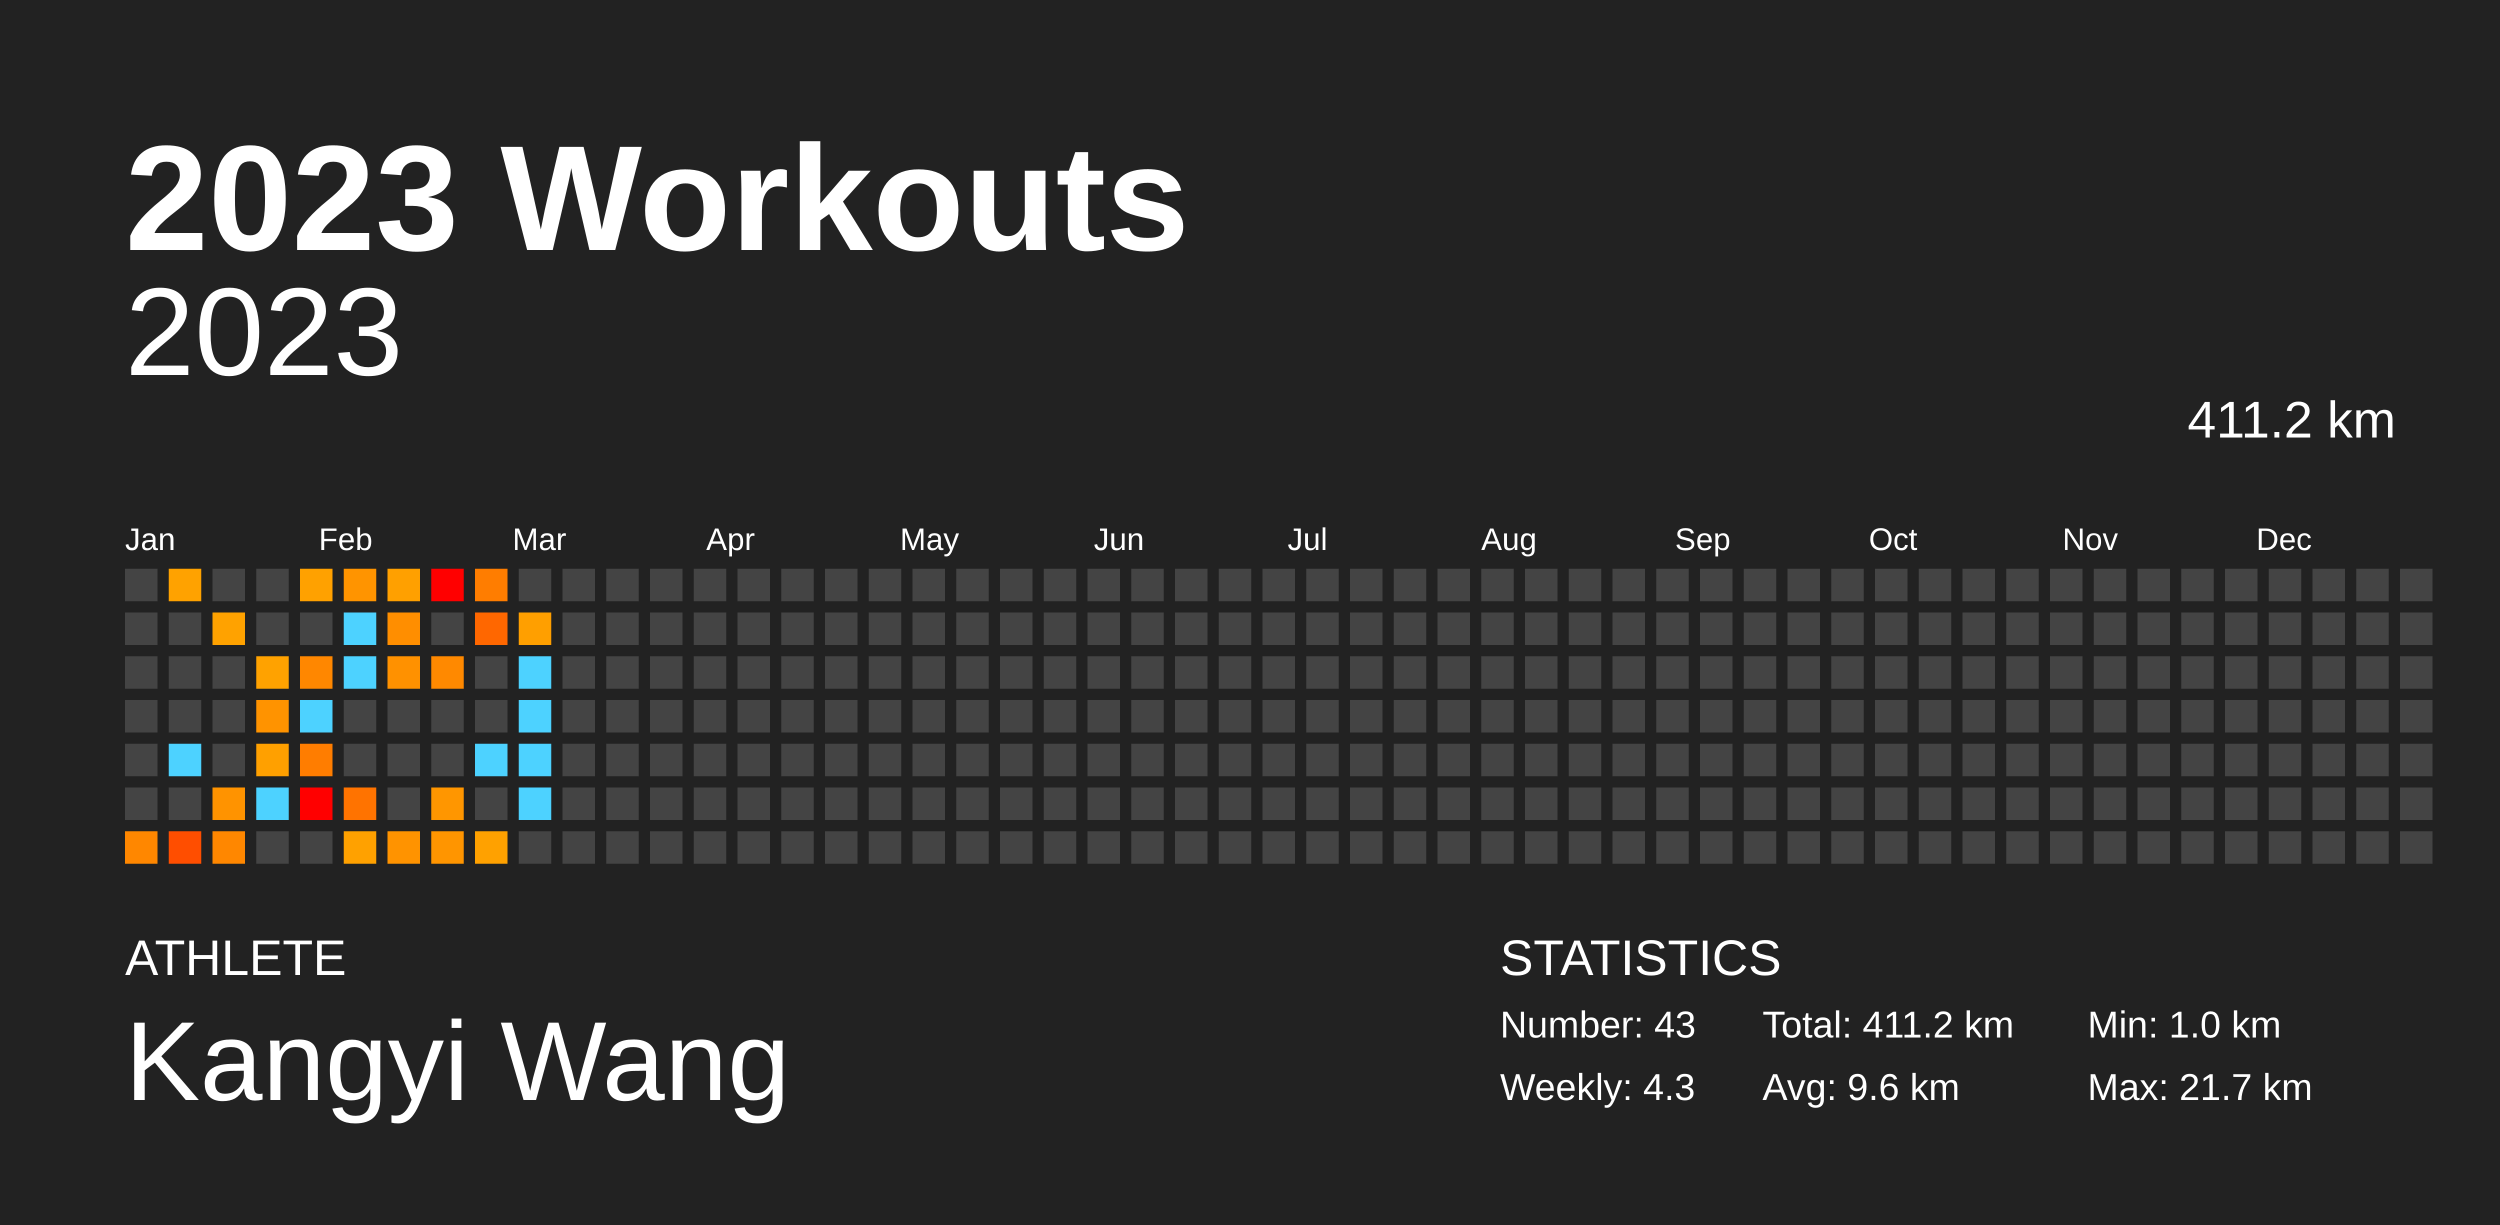
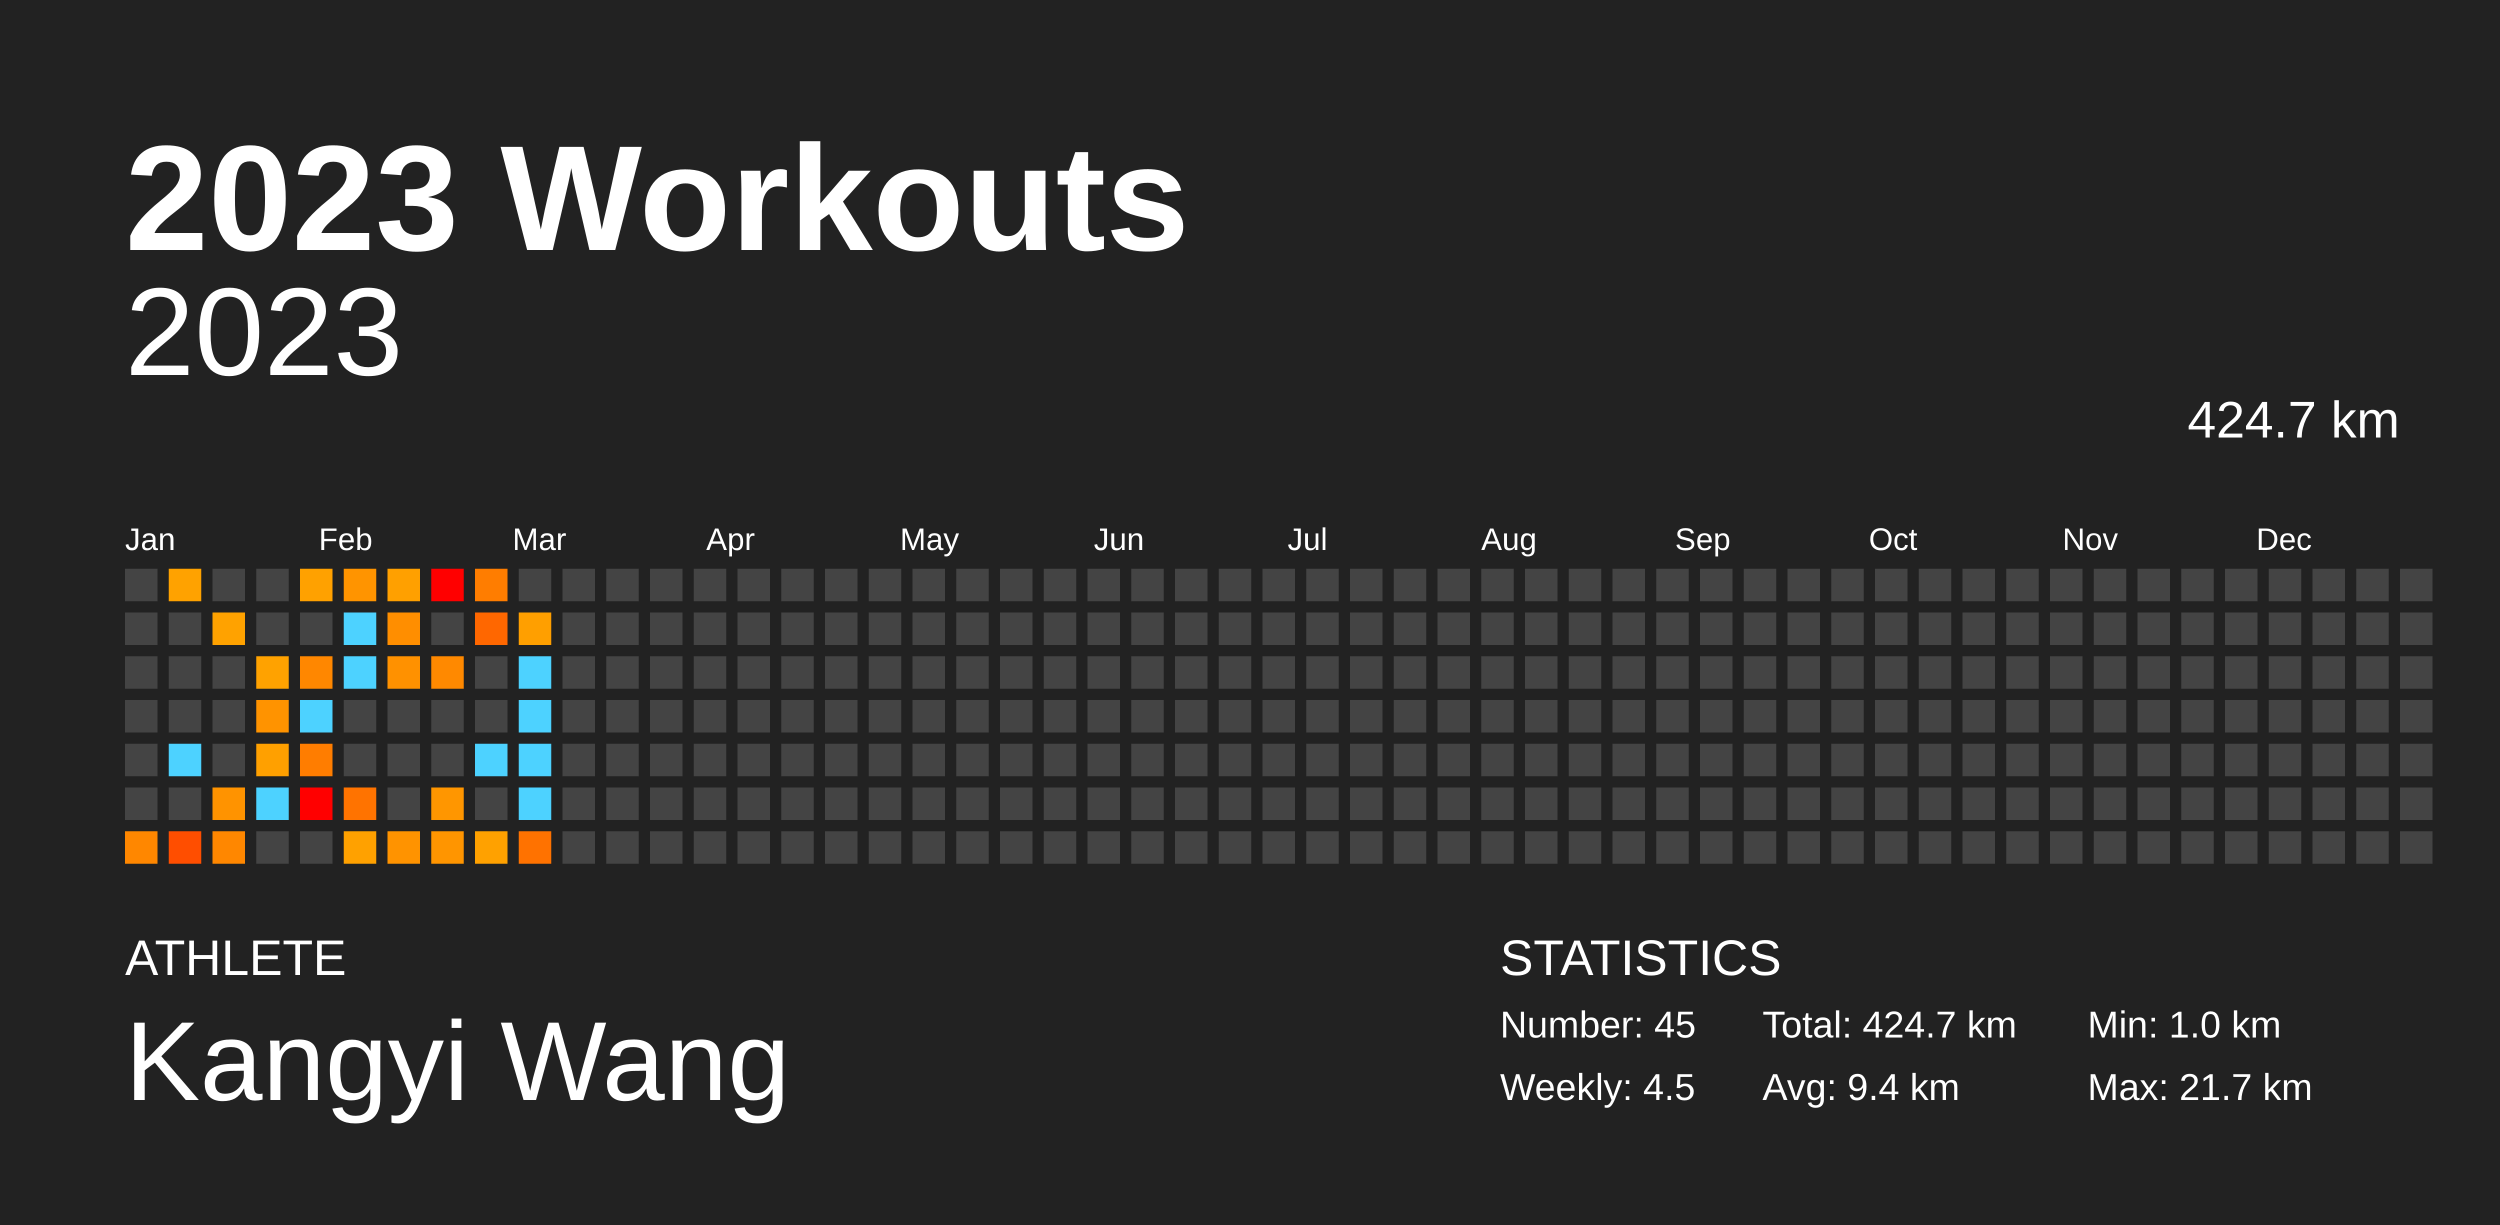
<svg xmlns="http://www.w3.org/2000/svg" baseProfile="full" height="98mm" version="1.1" viewBox="0,0,200,98" width="200mm">
  <defs />
  <rect fill="#222222" height="98" width="200" x="0" y="0" />
  <text fill="#FFFFFF" style="font-size:12px; font-family:Arial; font-weight:bold;" x="10" y="20">2023 Workouts</text>
  <text fill="#FFFFFF" style="font-size:4px; font-family:Arial" x="10" y="78">ATHLETE</text>
  <text fill="#FFFFFF" style="font-size:9px; font-family:Arial" x="10" y="88">Kangyi Wang</text>
  <text fill="#FFFFFF" style="font-size:4px; font-family:Arial" x="120" y="78">STATISTICS</text>
-   <text fill="#FFFFFF" style="font-size:3px; font-family:Arial" x="120" y="83">Number: 43</text>
-   <text fill="#FFFFFF" style="font-size:3px; font-family:Arial" x="120" y="88">Weekly: 4.3</text>
-   <text fill="#FFFFFF" style="font-size:3px; font-family:Arial" x="141" y="83">Total: 411.2 km</text>
-   <text fill="#FFFFFF" style="font-size:3px; font-family:Arial" x="141" y="88">Avg: 9.6 km</text>
+   <text fill="#FFFFFF" style="font-size:3px; font-family:Arial" x="120" y="83">Number: 45</text>
+   <text fill="#FFFFFF" style="font-size:3px; font-family:Arial" x="120" y="88">Weekly: 4.5</text>
+   <text fill="#FFFFFF" style="font-size:3px; font-family:Arial" x="141" y="83">Total: 424.7 km</text>
+   <text fill="#FFFFFF" style="font-size:3px; font-family:Arial" x="141" y="88">Avg: 9.4 km</text>
  <text fill="#FFFFFF" style="font-size:3px; font-family:Arial" x="167" y="83">Min: 1.0 km</text>
  <text fill="#FFFFFF" style="font-size:3px; font-family:Arial" x="167" y="88">Max: 21.7 km</text>
  <text alignment-baseline="hanging" fill="#FFFFFF" style="font-size:10.0px; font-family:Arial;" x="10" y="30">2023</text>
-   <text alignment-baseline="hanging" fill="#FFFFFF" style="font-size:4.125px; font-family:Arial;" x="175" y="35">411.2 km</text>
+   <text alignment-baseline="hanging" fill="#FFFFFF" style="font-size:4.125px; font-family:Arial;" x="175" y="35">424.7 km</text>
  <text fill="#FFFFFF" style="font-size:2.5px; font-family:Arial" x="10.0" y="44">Jan</text>
  <text fill="#FFFFFF" style="font-size:2.5px; font-family:Arial" x="25.5" y="44">Feb</text>
  <text fill="#FFFFFF" style="font-size:2.5px; font-family:Arial" x="41.0" y="44">Mar</text>
  <text fill="#FFFFFF" style="font-size:2.5px; font-family:Arial" x="56.5" y="44">Apr</text>
  <text fill="#FFFFFF" style="font-size:2.5px; font-family:Arial" x="72.0" y="44">May</text>
  <text fill="#FFFFFF" style="font-size:2.5px; font-family:Arial" x="87.5" y="44">Jun</text>
  <text fill="#FFFFFF" style="font-size:2.5px; font-family:Arial" x="103.0" y="44">Jul</text>
  <text fill="#FFFFFF" style="font-size:2.5px; font-family:Arial" x="118.5" y="44">Aug</text>
  <text fill="#FFFFFF" style="font-size:2.5px; font-family:Arial" x="134.0" y="44">Sep</text>
  <text fill="#FFFFFF" style="font-size:2.5px; font-family:Arial" x="149.5" y="44">Oct</text>
  <text fill="#FFFFFF" style="font-size:2.5px; font-family:Arial" x="165.0" y="44">Nov</text>
  <text fill="#FFFFFF" style="font-size:2.5px; font-family:Arial" x="180.5" y="44">Dec</text>
  <rect fill="#444444" height="2.6" width="2.6" x="10.0" y="45.5" />
  <rect fill="#444444" height="2.6" width="2.6" x="10.0" y="49.0" />
  <rect fill="#444444" height="2.6" width="2.6" x="10.0" y="52.5" />
  <rect fill="#444444" height="2.6" width="2.6" x="10.0" y="56.0" />
  <rect fill="#444444" height="2.6" width="2.6" x="10.0" y="59.5" />
  <rect fill="#444444" height="2.6" width="2.6" x="10.0" y="63.0" />
  <rect fill="#ff8700" height="2.6" width="2.6" x="10.0" y="66.5" />
  <rect fill="#ffa200" height="2.6" width="2.6" x="13.5" y="45.5" />
  <rect fill="#444444" height="2.6" width="2.6" x="13.5" y="49.0" />
  <rect fill="#444444" height="2.6" width="2.6" x="13.5" y="52.5" />
  <rect fill="#444444" height="2.6" width="2.6" x="13.5" y="56.0" />
  <rect fill="#4dd2ff" height="2.6" width="2.6" x="13.5" y="59.5" />
  <rect fill="#444444" height="2.6" width="2.6" x="13.5" y="63.0" />
  <rect fill="#ff4e00" height="2.6" width="2.6" x="13.5" y="66.5" />
  <rect fill="#444444" height="2.6" width="2.6" x="17.0" y="45.5" />
  <rect fill="#ffa200" height="2.6" width="2.6" x="17.0" y="49.0" />
  <rect fill="#444444" height="2.6" width="2.6" x="17.0" y="52.5" />
  <rect fill="#444444" height="2.6" width="2.6" x="17.0" y="56.0" />
  <rect fill="#444444" height="2.6" width="2.6" x="17.0" y="59.5" />
  <rect fill="#ff9300" height="2.6" width="2.6" x="17.0" y="63.0" />
  <rect fill="#ff8700" height="2.6" width="2.6" x="17.0" y="66.5" />
  <rect fill="#444444" height="2.6" width="2.6" x="20.5" y="45.5" />
  <rect fill="#444444" height="2.6" width="2.6" x="20.5" y="49.0" />
  <rect fill="#ffa200" height="2.6" width="2.6" x="20.5" y="52.5" />
  <rect fill="#ff9300" height="2.6" width="2.6" x="20.5" y="56.0" />
  <rect fill="#ffa000" height="2.6" width="2.6" x="20.5" y="59.5" />
  <rect fill="#4dd2ff" height="2.6" width="2.6" x="20.5" y="63.0" />
  <rect fill="#444444" height="2.6" width="2.6" x="20.5" y="66.5" />
  <rect fill="#ffa100" height="2.6" width="2.6" x="24.0" y="45.5" />
  <rect fill="#444444" height="2.6" width="2.6" x="24.0" y="49.0" />
  <rect fill="#ff8700" height="2.6" width="2.6" x="24.0" y="52.5" />
  <rect fill="#4dd2ff" height="2.6" width="2.6" x="24.0" y="56.0" />
  <rect fill="#ff7d00" height="2.6" width="2.6" x="24.0" y="59.5" />
  <rect fill="red" height="2.6" width="2.6" x="24.0" y="63.0" />
  <rect fill="#444444" height="2.6" width="2.6" x="24.0" y="66.5" />
  <rect fill="#ff9400" height="2.6" width="2.6" x="27.5" y="45.5" />
  <rect fill="#4dd2ff" height="2.6" width="2.6" x="27.5" y="49.0" />
  <rect fill="#4dd2ff" height="2.6" width="2.6" x="27.5" y="52.5" />
  <rect fill="#444444" height="2.6" width="2.6" x="27.5" y="56.0" />
  <rect fill="#444444" height="2.6" width="2.6" x="27.5" y="59.5" />
  <rect fill="#ff7300" height="2.6" width="2.6" x="27.5" y="63.0" />
  <rect fill="#ffa100" height="2.6" width="2.6" x="27.5" y="66.5" />
  <rect fill="#ffa000" height="2.6" width="2.6" x="31.0" y="45.5" />
  <rect fill="#ff8e00" height="2.6" width="2.6" x="31.0" y="49.0" />
  <rect fill="#ff9100" height="2.6" width="2.6" x="31.0" y="52.5" />
  <rect fill="#444444" height="2.6" width="2.6" x="31.0" y="56.0" />
  <rect fill="#444444" height="2.6" width="2.6" x="31.0" y="59.5" />
  <rect fill="#444444" height="2.6" width="2.6" x="31.0" y="63.0" />
  <rect fill="#ff9300" height="2.6" width="2.6" x="31.0" y="66.5" />
  <rect fill="red" height="2.6" width="2.6" x="34.5" y="45.5" />
  <rect fill="#444444" height="2.6" width="2.6" x="34.5" y="49.0" />
  <rect fill="#ff8900" height="2.6" width="2.6" x="34.5" y="52.5" />
  <rect fill="#444444" height="2.6" width="2.6" x="34.5" y="56.0" />
  <rect fill="#444444" height="2.6" width="2.6" x="34.5" y="59.5" />
  <rect fill="#ff9600" height="2.6" width="2.6" x="34.5" y="63.0" />
  <rect fill="#ff9500" height="2.6" width="2.6" x="34.5" y="66.5" />
  <rect fill="#ff7d00" height="2.6" width="2.6" x="38.0" y="45.5" />
  <rect fill="#ff6700" height="2.6" width="2.6" x="38.0" y="49.0" />
  <rect fill="#444444" height="2.6" width="2.6" x="38.0" y="52.5" />
  <rect fill="#444444" height="2.6" width="2.6" x="38.0" y="56.0" />
  <rect fill="#4dd2ff" height="2.6" width="2.6" x="38.0" y="59.5" />
  <rect fill="#444444" height="2.6" width="2.6" x="38.0" y="63.0" />
  <rect fill="#ffa100" height="2.6" width="2.6" x="38.0" y="66.5" />
  <rect fill="#444444" height="2.6" width="2.6" x="41.5" y="45.5" />
  <rect fill="#ff9f00" height="2.6" width="2.6" x="41.5" y="49.0" />
  <rect fill="#4dd2ff" height="2.6" width="2.6" x="41.5" y="52.5" />
  <rect fill="#4dd2ff" height="2.6" width="2.6" x="41.5" y="56.0" />
  <rect fill="#4dd2ff" height="2.6" width="2.6" x="41.5" y="59.5" />
  <rect fill="#4dd2ff" height="2.6" width="2.6" x="41.5" y="63.0" />
-   <rect fill="#444444" height="2.6" width="2.6" x="41.5" y="66.5" />
+   <rect fill="#ff7200" height="2.6" width="2.6" x="41.5" y="66.5" />
  <rect fill="#444444" height="2.6" width="2.6" x="45.0" y="45.5" />
  <rect fill="#444444" height="2.6" width="2.6" x="45.0" y="49.0" />
  <rect fill="#444444" height="2.6" width="2.6" x="45.0" y="52.5" />
  <rect fill="#444444" height="2.6" width="2.6" x="45.0" y="56.0" />
  <rect fill="#444444" height="2.6" width="2.6" x="45.0" y="59.5" />
  <rect fill="#444444" height="2.6" width="2.6" x="45.0" y="63.0" />
  <rect fill="#444444" height="2.6" width="2.6" x="45.0" y="66.5" />
  <rect fill="#444444" height="2.6" width="2.6" x="48.5" y="45.5" />
  <rect fill="#444444" height="2.6" width="2.6" x="48.5" y="49.0" />
  <rect fill="#444444" height="2.6" width="2.6" x="48.5" y="52.5" />
  <rect fill="#444444" height="2.6" width="2.6" x="48.5" y="56.0" />
  <rect fill="#444444" height="2.6" width="2.6" x="48.5" y="59.5" />
  <rect fill="#444444" height="2.6" width="2.6" x="48.5" y="63.0" />
  <rect fill="#444444" height="2.6" width="2.6" x="48.5" y="66.5" />
  <rect fill="#444444" height="2.6" width="2.6" x="52.0" y="45.5" />
  <rect fill="#444444" height="2.6" width="2.6" x="52.0" y="49.0" />
  <rect fill="#444444" height="2.6" width="2.6" x="52.0" y="52.5" />
  <rect fill="#444444" height="2.6" width="2.6" x="52.0" y="56.0" />
  <rect fill="#444444" height="2.6" width="2.6" x="52.0" y="59.5" />
  <rect fill="#444444" height="2.6" width="2.6" x="52.0" y="63.0" />
  <rect fill="#444444" height="2.6" width="2.6" x="52.0" y="66.5" />
  <rect fill="#444444" height="2.6" width="2.6" x="55.5" y="45.5" />
  <rect fill="#444444" height="2.6" width="2.6" x="55.5" y="49.0" />
  <rect fill="#444444" height="2.6" width="2.6" x="55.5" y="52.5" />
  <rect fill="#444444" height="2.6" width="2.6" x="55.5" y="56.0" />
  <rect fill="#444444" height="2.6" width="2.6" x="55.5" y="59.5" />
  <rect fill="#444444" height="2.6" width="2.6" x="55.5" y="63.0" />
  <rect fill="#444444" height="2.6" width="2.6" x="55.5" y="66.5" />
  <rect fill="#444444" height="2.6" width="2.6" x="59.0" y="45.5" />
  <rect fill="#444444" height="2.6" width="2.6" x="59.0" y="49.0" />
  <rect fill="#444444" height="2.6" width="2.6" x="59.0" y="52.5" />
  <rect fill="#444444" height="2.6" width="2.6" x="59.0" y="56.0" />
  <rect fill="#444444" height="2.6" width="2.6" x="59.0" y="59.5" />
  <rect fill="#444444" height="2.6" width="2.6" x="59.0" y="63.0" />
  <rect fill="#444444" height="2.6" width="2.6" x="59.0" y="66.5" />
  <rect fill="#444444" height="2.6" width="2.6" x="62.5" y="45.5" />
  <rect fill="#444444" height="2.6" width="2.6" x="62.5" y="49.0" />
  <rect fill="#444444" height="2.6" width="2.6" x="62.5" y="52.5" />
  <rect fill="#444444" height="2.6" width="2.6" x="62.5" y="56.0" />
  <rect fill="#444444" height="2.6" width="2.6" x="62.5" y="59.5" />
  <rect fill="#444444" height="2.6" width="2.6" x="62.5" y="63.0" />
  <rect fill="#444444" height="2.6" width="2.6" x="62.5" y="66.5" />
  <rect fill="#444444" height="2.6" width="2.6" x="66.0" y="45.5" />
  <rect fill="#444444" height="2.6" width="2.6" x="66.0" y="49.0" />
  <rect fill="#444444" height="2.6" width="2.6" x="66.0" y="52.5" />
  <rect fill="#444444" height="2.6" width="2.6" x="66.0" y="56.0" />
  <rect fill="#444444" height="2.6" width="2.6" x="66.0" y="59.5" />
  <rect fill="#444444" height="2.6" width="2.6" x="66.0" y="63.0" />
  <rect fill="#444444" height="2.6" width="2.6" x="66.0" y="66.5" />
  <rect fill="#444444" height="2.6" width="2.6" x="69.5" y="45.5" />
  <rect fill="#444444" height="2.6" width="2.6" x="69.5" y="49.0" />
  <rect fill="#444444" height="2.6" width="2.6" x="69.5" y="52.5" />
  <rect fill="#444444" height="2.6" width="2.6" x="69.5" y="56.0" />
  <rect fill="#444444" height="2.6" width="2.6" x="69.5" y="59.5" />
  <rect fill="#444444" height="2.6" width="2.6" x="69.5" y="63.0" />
  <rect fill="#444444" height="2.6" width="2.6" x="69.5" y="66.5" />
  <rect fill="#444444" height="2.6" width="2.6" x="73.0" y="45.5" />
  <rect fill="#444444" height="2.6" width="2.6" x="73.0" y="49.0" />
  <rect fill="#444444" height="2.6" width="2.6" x="73.0" y="52.5" />
  <rect fill="#444444" height="2.6" width="2.6" x="73.0" y="56.0" />
  <rect fill="#444444" height="2.6" width="2.6" x="73.0" y="59.5" />
  <rect fill="#444444" height="2.6" width="2.6" x="73.0" y="63.0" />
  <rect fill="#444444" height="2.6" width="2.6" x="73.0" y="66.5" />
  <rect fill="#444444" height="2.6" width="2.6" x="76.5" y="45.5" />
  <rect fill="#444444" height="2.6" width="2.6" x="76.5" y="49.0" />
  <rect fill="#444444" height="2.6" width="2.6" x="76.5" y="52.5" />
  <rect fill="#444444" height="2.6" width="2.6" x="76.5" y="56.0" />
  <rect fill="#444444" height="2.6" width="2.6" x="76.5" y="59.5" />
  <rect fill="#444444" height="2.6" width="2.6" x="76.5" y="63.0" />
  <rect fill="#444444" height="2.6" width="2.6" x="76.5" y="66.5" />
  <rect fill="#444444" height="2.6" width="2.6" x="80.0" y="45.5" />
  <rect fill="#444444" height="2.6" width="2.6" x="80.0" y="49.0" />
  <rect fill="#444444" height="2.6" width="2.6" x="80.0" y="52.5" />
  <rect fill="#444444" height="2.6" width="2.6" x="80.0" y="56.0" />
  <rect fill="#444444" height="2.6" width="2.6" x="80.0" y="59.5" />
  <rect fill="#444444" height="2.6" width="2.6" x="80.0" y="63.0" />
  <rect fill="#444444" height="2.6" width="2.6" x="80.0" y="66.5" />
  <rect fill="#444444" height="2.6" width="2.6" x="83.5" y="45.5" />
  <rect fill="#444444" height="2.6" width="2.6" x="83.5" y="49.0" />
  <rect fill="#444444" height="2.6" width="2.6" x="83.5" y="52.5" />
  <rect fill="#444444" height="2.6" width="2.6" x="83.5" y="56.0" />
  <rect fill="#444444" height="2.6" width="2.6" x="83.5" y="59.5" />
  <rect fill="#444444" height="2.6" width="2.6" x="83.5" y="63.0" />
  <rect fill="#444444" height="2.6" width="2.6" x="83.5" y="66.5" />
  <rect fill="#444444" height="2.6" width="2.6" x="87.0" y="45.5" />
  <rect fill="#444444" height="2.6" width="2.6" x="87.0" y="49.0" />
  <rect fill="#444444" height="2.6" width="2.6" x="87.0" y="52.5" />
  <rect fill="#444444" height="2.6" width="2.6" x="87.0" y="56.0" />
  <rect fill="#444444" height="2.6" width="2.6" x="87.0" y="59.5" />
  <rect fill="#444444" height="2.6" width="2.6" x="87.0" y="63.0" />
  <rect fill="#444444" height="2.6" width="2.6" x="87.0" y="66.5" />
  <rect fill="#444444" height="2.6" width="2.6" x="90.5" y="45.5" />
  <rect fill="#444444" height="2.6" width="2.6" x="90.5" y="49.0" />
  <rect fill="#444444" height="2.6" width="2.6" x="90.5" y="52.5" />
  <rect fill="#444444" height="2.6" width="2.6" x="90.5" y="56.0" />
  <rect fill="#444444" height="2.6" width="2.6" x="90.5" y="59.5" />
  <rect fill="#444444" height="2.6" width="2.6" x="90.5" y="63.0" />
  <rect fill="#444444" height="2.6" width="2.6" x="90.5" y="66.5" />
  <rect fill="#444444" height="2.6" width="2.6" x="94.0" y="45.5" />
  <rect fill="#444444" height="2.6" width="2.6" x="94.0" y="49.0" />
  <rect fill="#444444" height="2.6" width="2.6" x="94.0" y="52.5" />
  <rect fill="#444444" height="2.6" width="2.6" x="94.0" y="56.0" />
  <rect fill="#444444" height="2.6" width="2.6" x="94.0" y="59.5" />
  <rect fill="#444444" height="2.6" width="2.6" x="94.0" y="63.0" />
  <rect fill="#444444" height="2.6" width="2.6" x="94.0" y="66.5" />
  <rect fill="#444444" height="2.6" width="2.6" x="97.5" y="45.5" />
  <rect fill="#444444" height="2.6" width="2.6" x="97.5" y="49.0" />
  <rect fill="#444444" height="2.6" width="2.6" x="97.5" y="52.5" />
  <rect fill="#444444" height="2.6" width="2.6" x="97.5" y="56.0" />
  <rect fill="#444444" height="2.6" width="2.6" x="97.5" y="59.5" />
  <rect fill="#444444" height="2.6" width="2.6" x="97.5" y="63.0" />
  <rect fill="#444444" height="2.6" width="2.6" x="97.5" y="66.5" />
  <rect fill="#444444" height="2.6" width="2.6" x="101.0" y="45.5" />
  <rect fill="#444444" height="2.6" width="2.6" x="101.0" y="49.0" />
  <rect fill="#444444" height="2.6" width="2.6" x="101.0" y="52.5" />
  <rect fill="#444444" height="2.6" width="2.6" x="101.0" y="56.0" />
  <rect fill="#444444" height="2.6" width="2.6" x="101.0" y="59.5" />
  <rect fill="#444444" height="2.6" width="2.6" x="101.0" y="63.0" />
  <rect fill="#444444" height="2.6" width="2.6" x="101.0" y="66.5" />
  <rect fill="#444444" height="2.6" width="2.6" x="104.5" y="45.5" />
  <rect fill="#444444" height="2.6" width="2.6" x="104.5" y="49.0" />
  <rect fill="#444444" height="2.6" width="2.6" x="104.5" y="52.5" />
  <rect fill="#444444" height="2.6" width="2.6" x="104.5" y="56.0" />
  <rect fill="#444444" height="2.6" width="2.6" x="104.5" y="59.5" />
  <rect fill="#444444" height="2.6" width="2.6" x="104.5" y="63.0" />
  <rect fill="#444444" height="2.6" width="2.6" x="104.5" y="66.5" />
  <rect fill="#444444" height="2.6" width="2.6" x="108.0" y="45.5" />
  <rect fill="#444444" height="2.6" width="2.6" x="108.0" y="49.0" />
  <rect fill="#444444" height="2.6" width="2.6" x="108.0" y="52.5" />
  <rect fill="#444444" height="2.6" width="2.6" x="108.0" y="56.0" />
  <rect fill="#444444" height="2.6" width="2.6" x="108.0" y="59.5" />
  <rect fill="#444444" height="2.6" width="2.6" x="108.0" y="63.0" />
  <rect fill="#444444" height="2.6" width="2.6" x="108.0" y="66.5" />
  <rect fill="#444444" height="2.6" width="2.6" x="111.5" y="45.5" />
  <rect fill="#444444" height="2.6" width="2.6" x="111.5" y="49.0" />
  <rect fill="#444444" height="2.6" width="2.6" x="111.5" y="52.5" />
  <rect fill="#444444" height="2.6" width="2.6" x="111.5" y="56.0" />
  <rect fill="#444444" height="2.6" width="2.6" x="111.5" y="59.5" />
  <rect fill="#444444" height="2.6" width="2.6" x="111.5" y="63.0" />
  <rect fill="#444444" height="2.6" width="2.6" x="111.5" y="66.5" />
  <rect fill="#444444" height="2.6" width="2.6" x="115.0" y="45.5" />
  <rect fill="#444444" height="2.6" width="2.6" x="115.0" y="49.0" />
  <rect fill="#444444" height="2.6" width="2.6" x="115.0" y="52.5" />
  <rect fill="#444444" height="2.6" width="2.6" x="115.0" y="56.0" />
  <rect fill="#444444" height="2.6" width="2.6" x="115.0" y="59.5" />
  <rect fill="#444444" height="2.6" width="2.6" x="115.0" y="63.0" />
  <rect fill="#444444" height="2.6" width="2.6" x="115.0" y="66.5" />
  <rect fill="#444444" height="2.6" width="2.6" x="118.5" y="45.5" />
  <rect fill="#444444" height="2.6" width="2.6" x="118.5" y="49.0" />
  <rect fill="#444444" height="2.6" width="2.6" x="118.5" y="52.5" />
  <rect fill="#444444" height="2.6" width="2.6" x="118.5" y="56.0" />
  <rect fill="#444444" height="2.6" width="2.6" x="118.5" y="59.5" />
  <rect fill="#444444" height="2.6" width="2.6" x="118.5" y="63.0" />
  <rect fill="#444444" height="2.6" width="2.6" x="118.5" y="66.5" />
  <rect fill="#444444" height="2.6" width="2.6" x="122.0" y="45.5" />
  <rect fill="#444444" height="2.6" width="2.6" x="122.0" y="49.0" />
  <rect fill="#444444" height="2.6" width="2.6" x="122.0" y="52.5" />
  <rect fill="#444444" height="2.6" width="2.6" x="122.0" y="56.0" />
  <rect fill="#444444" height="2.6" width="2.6" x="122.0" y="59.5" />
  <rect fill="#444444" height="2.6" width="2.6" x="122.0" y="63.0" />
  <rect fill="#444444" height="2.6" width="2.6" x="122.0" y="66.5" />
  <rect fill="#444444" height="2.6" width="2.6" x="125.5" y="45.5" />
  <rect fill="#444444" height="2.6" width="2.6" x="125.5" y="49.0" />
  <rect fill="#444444" height="2.6" width="2.6" x="125.5" y="52.5" />
  <rect fill="#444444" height="2.6" width="2.6" x="125.5" y="56.0" />
  <rect fill="#444444" height="2.6" width="2.6" x="125.5" y="59.5" />
  <rect fill="#444444" height="2.6" width="2.6" x="125.5" y="63.0" />
  <rect fill="#444444" height="2.6" width="2.6" x="125.5" y="66.5" />
  <rect fill="#444444" height="2.6" width="2.6" x="129.0" y="45.5" />
  <rect fill="#444444" height="2.6" width="2.6" x="129.0" y="49.0" />
  <rect fill="#444444" height="2.6" width="2.6" x="129.0" y="52.5" />
  <rect fill="#444444" height="2.6" width="2.6" x="129.0" y="56.0" />
  <rect fill="#444444" height="2.6" width="2.6" x="129.0" y="59.5" />
  <rect fill="#444444" height="2.6" width="2.6" x="129.0" y="63.0" />
  <rect fill="#444444" height="2.6" width="2.6" x="129.0" y="66.5" />
  <rect fill="#444444" height="2.6" width="2.6" x="132.5" y="45.5" />
  <rect fill="#444444" height="2.6" width="2.6" x="132.5" y="49.0" />
  <rect fill="#444444" height="2.6" width="2.6" x="132.5" y="52.5" />
  <rect fill="#444444" height="2.6" width="2.6" x="132.5" y="56.0" />
  <rect fill="#444444" height="2.6" width="2.6" x="132.5" y="59.5" />
  <rect fill="#444444" height="2.6" width="2.6" x="132.5" y="63.0" />
  <rect fill="#444444" height="2.6" width="2.6" x="132.5" y="66.5" />
  <rect fill="#444444" height="2.6" width="2.6" x="136.0" y="45.5" />
  <rect fill="#444444" height="2.6" width="2.6" x="136.0" y="49.0" />
  <rect fill="#444444" height="2.6" width="2.6" x="136.0" y="52.5" />
  <rect fill="#444444" height="2.6" width="2.6" x="136.0" y="56.0" />
  <rect fill="#444444" height="2.6" width="2.6" x="136.0" y="59.5" />
  <rect fill="#444444" height="2.6" width="2.6" x="136.0" y="63.0" />
  <rect fill="#444444" height="2.6" width="2.6" x="136.0" y="66.5" />
  <rect fill="#444444" height="2.6" width="2.6" x="139.5" y="45.5" />
  <rect fill="#444444" height="2.6" width="2.6" x="139.5" y="49.0" />
  <rect fill="#444444" height="2.6" width="2.6" x="139.5" y="52.5" />
  <rect fill="#444444" height="2.6" width="2.6" x="139.5" y="56.0" />
  <rect fill="#444444" height="2.6" width="2.6" x="139.5" y="59.5" />
  <rect fill="#444444" height="2.6" width="2.6" x="139.5" y="63.0" />
  <rect fill="#444444" height="2.6" width="2.6" x="139.5" y="66.5" />
  <rect fill="#444444" height="2.6" width="2.6" x="143.0" y="45.5" />
  <rect fill="#444444" height="2.6" width="2.6" x="143.0" y="49.0" />
  <rect fill="#444444" height="2.6" width="2.6" x="143.0" y="52.5" />
  <rect fill="#444444" height="2.6" width="2.6" x="143.0" y="56.0" />
  <rect fill="#444444" height="2.6" width="2.6" x="143.0" y="59.5" />
  <rect fill="#444444" height="2.6" width="2.6" x="143.0" y="63.0" />
  <rect fill="#444444" height="2.6" width="2.6" x="143.0" y="66.5" />
  <rect fill="#444444" height="2.6" width="2.6" x="146.5" y="45.5" />
  <rect fill="#444444" height="2.6" width="2.6" x="146.5" y="49.0" />
  <rect fill="#444444" height="2.6" width="2.6" x="146.5" y="52.5" />
  <rect fill="#444444" height="2.6" width="2.6" x="146.5" y="56.0" />
  <rect fill="#444444" height="2.6" width="2.6" x="146.5" y="59.5" />
  <rect fill="#444444" height="2.6" width="2.6" x="146.5" y="63.0" />
  <rect fill="#444444" height="2.6" width="2.6" x="146.5" y="66.5" />
  <rect fill="#444444" height="2.6" width="2.6" x="150.0" y="45.5" />
  <rect fill="#444444" height="2.6" width="2.6" x="150.0" y="49.0" />
  <rect fill="#444444" height="2.6" width="2.6" x="150.0" y="52.5" />
  <rect fill="#444444" height="2.6" width="2.6" x="150.0" y="56.0" />
  <rect fill="#444444" height="2.6" width="2.6" x="150.0" y="59.5" />
  <rect fill="#444444" height="2.6" width="2.6" x="150.0" y="63.0" />
  <rect fill="#444444" height="2.6" width="2.6" x="150.0" y="66.5" />
  <rect fill="#444444" height="2.6" width="2.6" x="153.5" y="45.5" />
  <rect fill="#444444" height="2.6" width="2.6" x="153.5" y="49.0" />
  <rect fill="#444444" height="2.6" width="2.6" x="153.5" y="52.5" />
  <rect fill="#444444" height="2.6" width="2.6" x="153.5" y="56.0" />
  <rect fill="#444444" height="2.6" width="2.6" x="153.5" y="59.5" />
  <rect fill="#444444" height="2.6" width="2.6" x="153.5" y="63.0" />
  <rect fill="#444444" height="2.6" width="2.6" x="153.5" y="66.5" />
  <rect fill="#444444" height="2.6" width="2.6" x="157.0" y="45.5" />
  <rect fill="#444444" height="2.6" width="2.6" x="157.0" y="49.0" />
  <rect fill="#444444" height="2.6" width="2.6" x="157.0" y="52.5" />
  <rect fill="#444444" height="2.6" width="2.6" x="157.0" y="56.0" />
  <rect fill="#444444" height="2.6" width="2.6" x="157.0" y="59.5" />
  <rect fill="#444444" height="2.6" width="2.6" x="157.0" y="63.0" />
  <rect fill="#444444" height="2.6" width="2.6" x="157.0" y="66.5" />
  <rect fill="#444444" height="2.6" width="2.6" x="160.5" y="45.5" />
  <rect fill="#444444" height="2.6" width="2.6" x="160.5" y="49.0" />
  <rect fill="#444444" height="2.6" width="2.6" x="160.5" y="52.5" />
  <rect fill="#444444" height="2.6" width="2.6" x="160.5" y="56.0" />
  <rect fill="#444444" height="2.6" width="2.6" x="160.5" y="59.5" />
  <rect fill="#444444" height="2.6" width="2.6" x="160.5" y="63.0" />
  <rect fill="#444444" height="2.6" width="2.6" x="160.5" y="66.5" />
  <rect fill="#444444" height="2.6" width="2.6" x="164.0" y="45.5" />
  <rect fill="#444444" height="2.6" width="2.6" x="164.0" y="49.0" />
  <rect fill="#444444" height="2.6" width="2.6" x="164.0" y="52.5" />
  <rect fill="#444444" height="2.6" width="2.6" x="164.0" y="56.0" />
  <rect fill="#444444" height="2.6" width="2.6" x="164.0" y="59.5" />
  <rect fill="#444444" height="2.6" width="2.6" x="164.0" y="63.0" />
  <rect fill="#444444" height="2.6" width="2.6" x="164.0" y="66.5" />
  <rect fill="#444444" height="2.6" width="2.6" x="167.5" y="45.5" />
  <rect fill="#444444" height="2.6" width="2.6" x="167.5" y="49.0" />
  <rect fill="#444444" height="2.6" width="2.6" x="167.5" y="52.5" />
  <rect fill="#444444" height="2.6" width="2.6" x="167.5" y="56.0" />
  <rect fill="#444444" height="2.6" width="2.6" x="167.5" y="59.5" />
  <rect fill="#444444" height="2.6" width="2.6" x="167.5" y="63.0" />
  <rect fill="#444444" height="2.6" width="2.6" x="167.5" y="66.5" />
  <rect fill="#444444" height="2.6" width="2.6" x="171.0" y="45.5" />
  <rect fill="#444444" height="2.6" width="2.6" x="171.0" y="49.0" />
  <rect fill="#444444" height="2.6" width="2.6" x="171.0" y="52.5" />
  <rect fill="#444444" height="2.6" width="2.6" x="171.0" y="56.0" />
  <rect fill="#444444" height="2.6" width="2.6" x="171.0" y="59.5" />
  <rect fill="#444444" height="2.6" width="2.6" x="171.0" y="63.0" />
  <rect fill="#444444" height="2.6" width="2.6" x="171.0" y="66.5" />
  <rect fill="#444444" height="2.6" width="2.6" x="174.5" y="45.5" />
  <rect fill="#444444" height="2.6" width="2.6" x="174.5" y="49.0" />
  <rect fill="#444444" height="2.6" width="2.6" x="174.5" y="52.5" />
  <rect fill="#444444" height="2.6" width="2.6" x="174.5" y="56.0" />
  <rect fill="#444444" height="2.6" width="2.6" x="174.5" y="59.5" />
  <rect fill="#444444" height="2.6" width="2.6" x="174.5" y="63.0" />
  <rect fill="#444444" height="2.6" width="2.6" x="174.5" y="66.5" />
  <rect fill="#444444" height="2.6" width="2.6" x="178.0" y="45.5" />
  <rect fill="#444444" height="2.6" width="2.6" x="178.0" y="49.0" />
  <rect fill="#444444" height="2.6" width="2.6" x="178.0" y="52.5" />
  <rect fill="#444444" height="2.6" width="2.6" x="178.0" y="56.0" />
  <rect fill="#444444" height="2.6" width="2.6" x="178.0" y="59.5" />
  <rect fill="#444444" height="2.6" width="2.6" x="178.0" y="63.0" />
  <rect fill="#444444" height="2.6" width="2.6" x="178.0" y="66.5" />
  <rect fill="#444444" height="2.6" width="2.6" x="181.5" y="45.5" />
  <rect fill="#444444" height="2.6" width="2.6" x="181.5" y="49.0" />
  <rect fill="#444444" height="2.6" width="2.6" x="181.5" y="52.5" />
  <rect fill="#444444" height="2.6" width="2.6" x="181.5" y="56.0" />
  <rect fill="#444444" height="2.6" width="2.6" x="181.5" y="59.5" />
  <rect fill="#444444" height="2.6" width="2.6" x="181.5" y="63.0" />
  <rect fill="#444444" height="2.6" width="2.6" x="181.5" y="66.5" />
  <rect fill="#444444" height="2.6" width="2.6" x="185.0" y="45.5" />
  <rect fill="#444444" height="2.6" width="2.6" x="185.0" y="49.0" />
  <rect fill="#444444" height="2.6" width="2.6" x="185.0" y="52.5" />
  <rect fill="#444444" height="2.6" width="2.6" x="185.0" y="56.0" />
  <rect fill="#444444" height="2.6" width="2.6" x="185.0" y="59.5" />
  <rect fill="#444444" height="2.6" width="2.6" x="185.0" y="63.0" />
  <rect fill="#444444" height="2.6" width="2.6" x="185.0" y="66.5" />
  <rect fill="#444444" height="2.6" width="2.6" x="188.5" y="45.5" />
  <rect fill="#444444" height="2.6" width="2.6" x="188.5" y="49.0" />
  <rect fill="#444444" height="2.6" width="2.6" x="188.5" y="52.5" />
  <rect fill="#444444" height="2.6" width="2.6" x="188.5" y="56.0" />
  <rect fill="#444444" height="2.6" width="2.6" x="188.5" y="59.5" />
  <rect fill="#444444" height="2.6" width="2.6" x="188.5" y="63.0" />
  <rect fill="#444444" height="2.6" width="2.6" x="188.5" y="66.5" />
  <rect fill="#444444" height="2.6" width="2.6" x="192.0" y="45.5" />
  <rect fill="#444444" height="2.6" width="2.6" x="192.0" y="49.0" />
  <rect fill="#444444" height="2.6" width="2.6" x="192.0" y="52.5" />
  <rect fill="#444444" height="2.6" width="2.6" x="192.0" y="56.0" />
  <rect fill="#444444" height="2.6" width="2.6" x="192.0" y="59.5" />
  <rect fill="#444444" height="2.6" width="2.6" x="192.0" y="63.0" />
  <rect fill="#444444" height="2.6" width="2.6" x="192.0" y="66.5" />
</svg>
